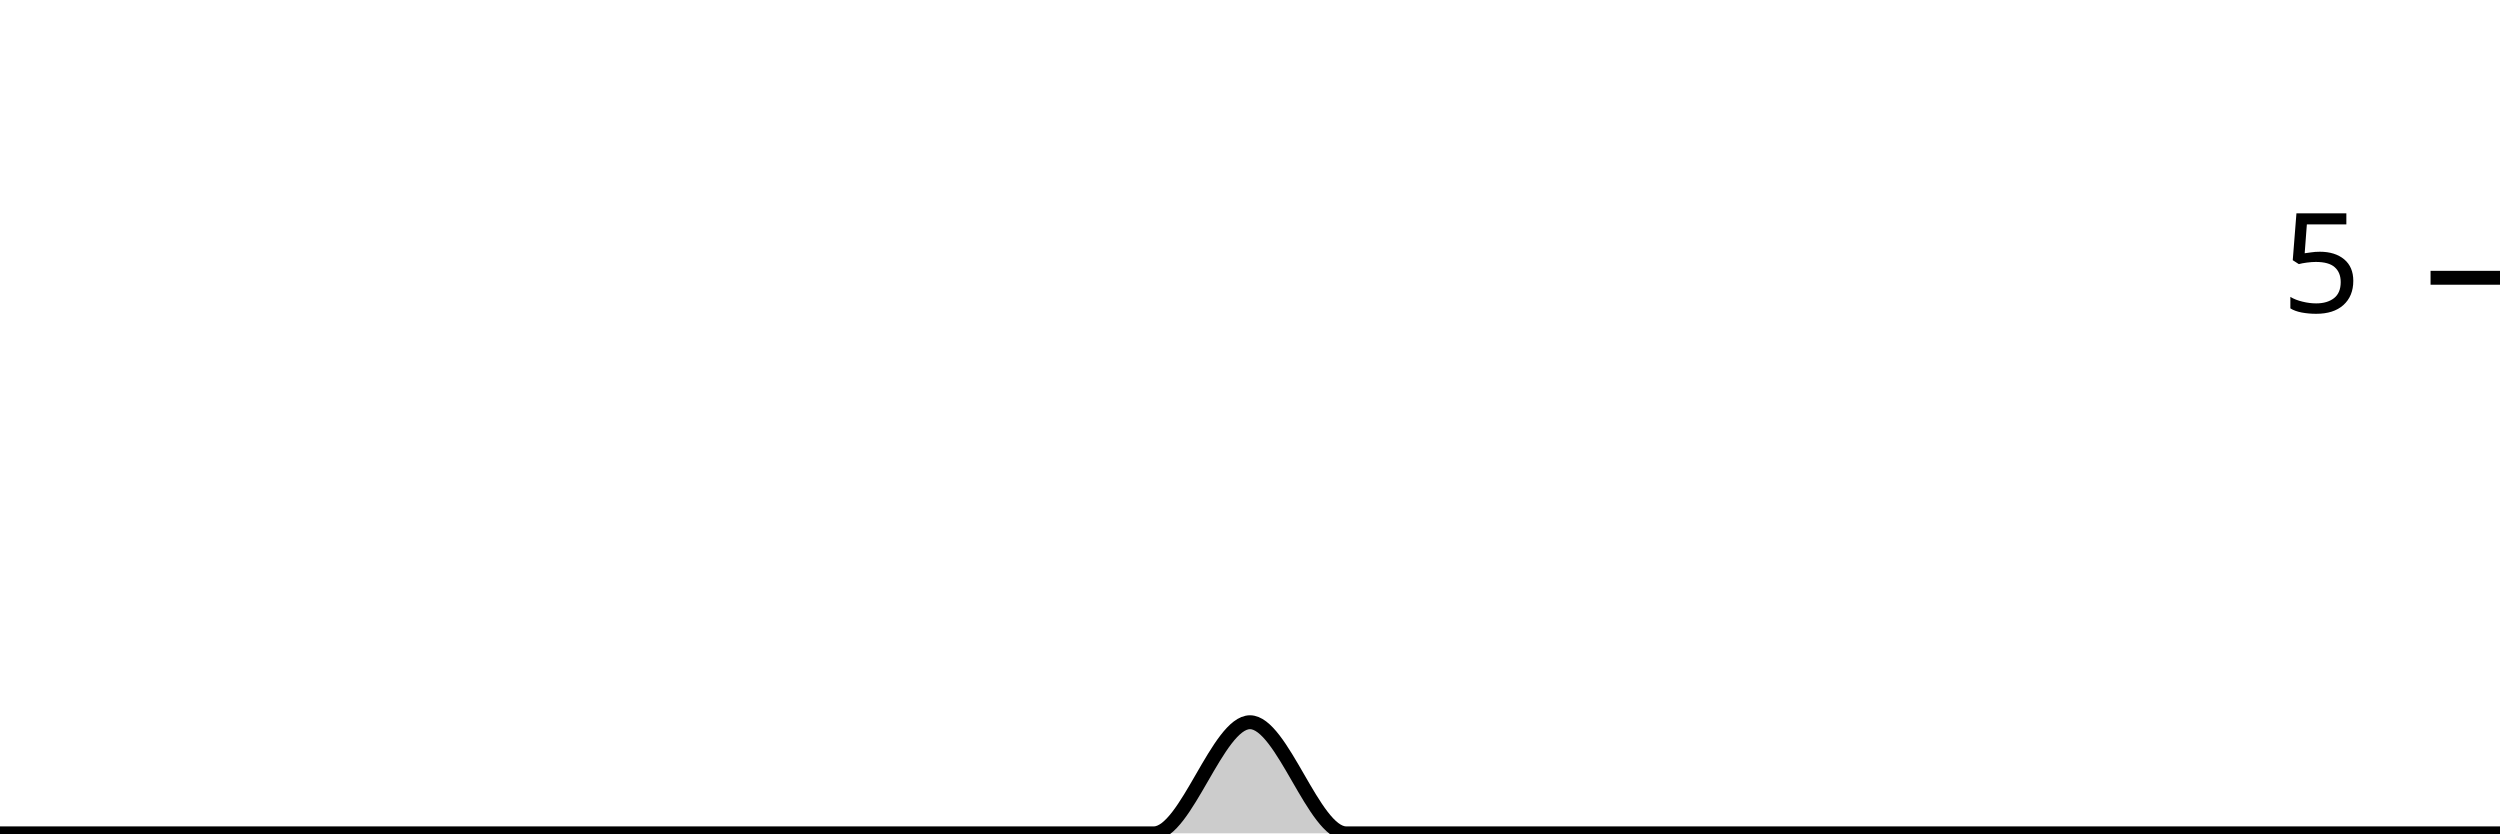
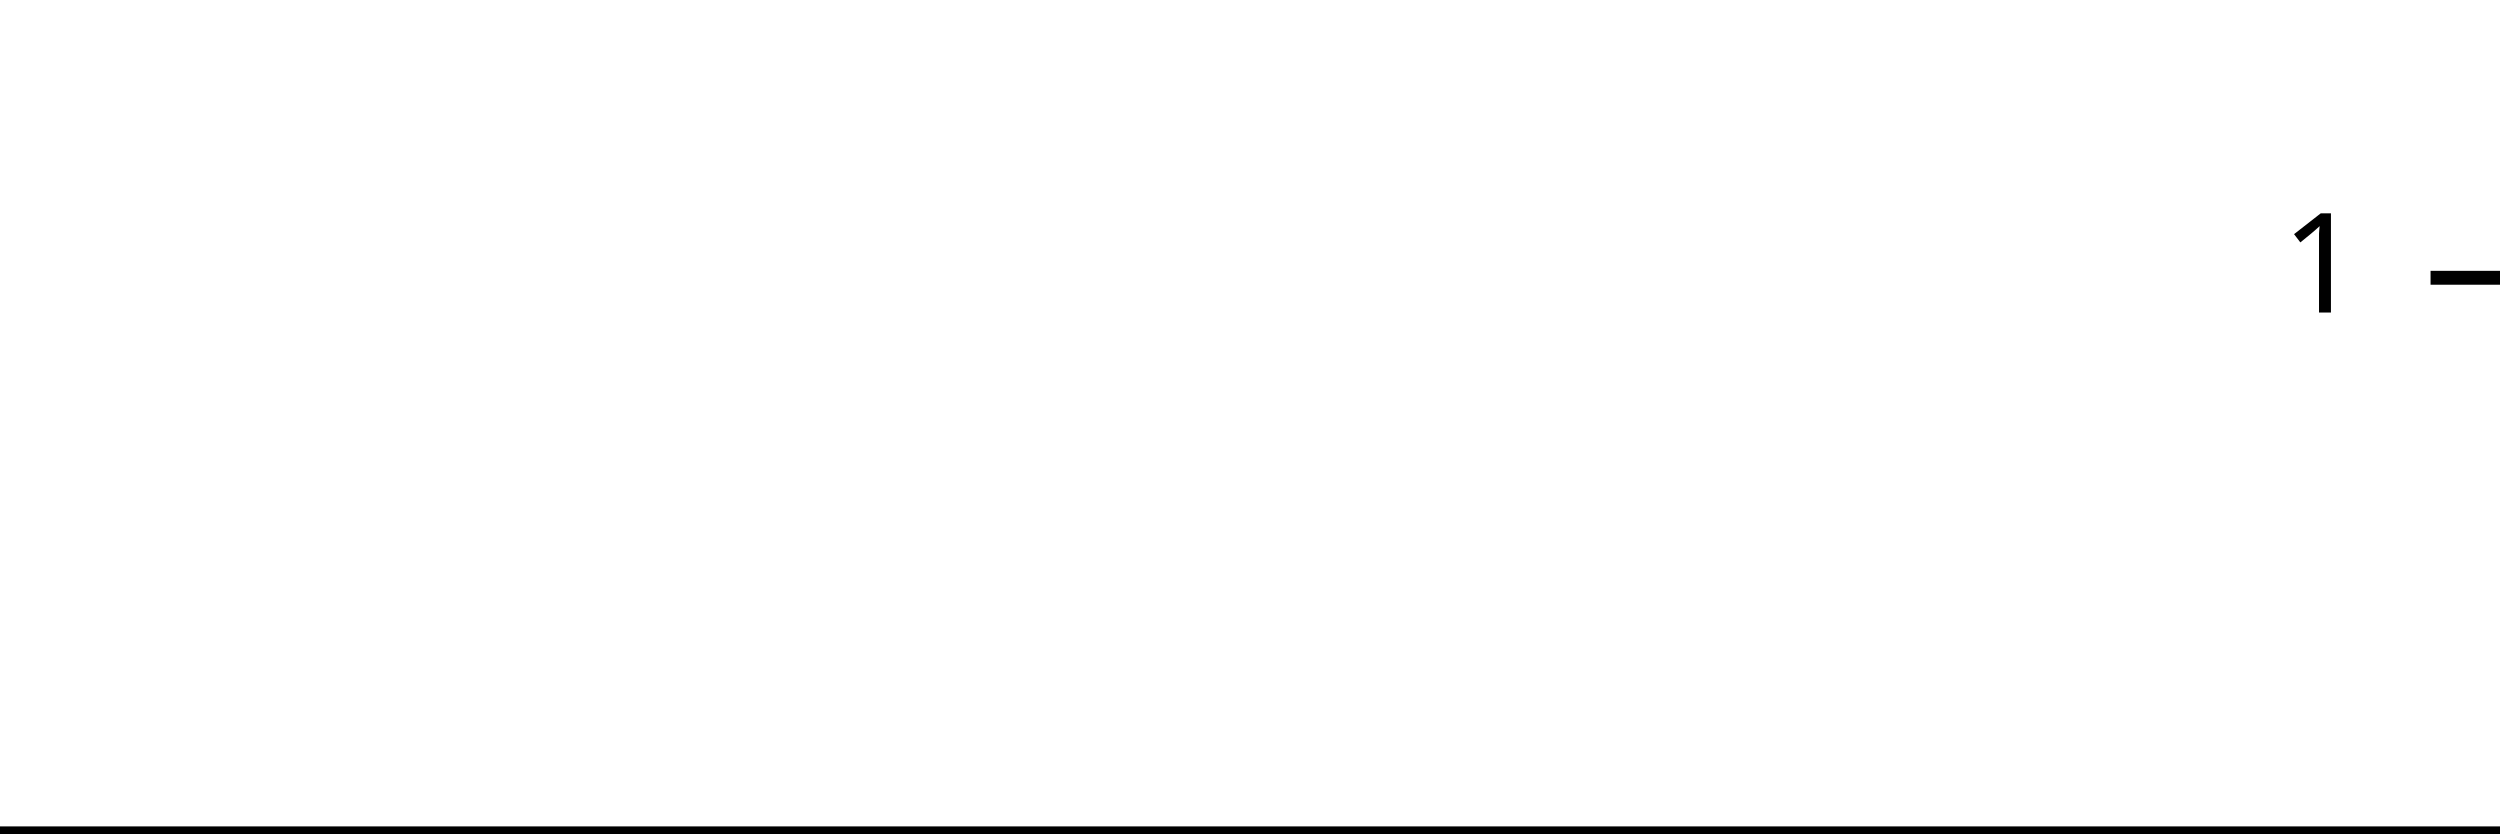
<svg xmlns="http://www.w3.org/2000/svg" viewBox="0 0 180 60">
  <g transform="translate(0,20)">
-     <path class="area" fill="rgba(0, 0, 0, 0.2)" d="M0,40C2.308,40,4.615,40,6.923,40C9.231,40,11.538,40,13.846,40C16.154,40,18.462,40,20.769,40C23.077,40,25.385,40,27.692,40C30,40,32.308,40,34.615,40C36.923,40,39.231,40,41.538,40C43.846,40,46.154,40,48.462,40C50.769,40,53.077,40,55.385,40C57.692,40,60,40,62.308,40C64.615,40,66.923,40,69.231,40C71.538,40,73.846,40,76.154,40C78.462,40,80.769,40,83.077,40C85.385,40,87.692,32,90,32C92.308,32,94.615,40,96.923,40C99.231,40,101.538,40,103.846,40C106.154,40,108.462,40,110.769,40C113.077,40,115.385,40,117.692,40C120,40,122.308,40,124.615,40C126.923,40,129.231,40,131.538,40C133.846,40,136.154,40,138.462,40C140.769,40,143.077,40,145.385,40C147.692,40,150,40,152.308,40C154.615,40,156.923,40,159.231,40C161.538,40,163.846,40,166.154,40C168.462,40,170.769,40,173.077,40C175.385,40,177.692,40,180,40L180,40C177.692,40,175.385,40,173.077,40C170.769,40,168.462,40,166.154,40C163.846,40,161.538,40,159.231,40C156.923,40,154.615,40,152.308,40C150,40,147.692,40,145.385,40C143.077,40,140.769,40,138.462,40C136.154,40,133.846,40,131.538,40C129.231,40,126.923,40,124.615,40C122.308,40,120,40,117.692,40C115.385,40,113.077,40,110.769,40C108.462,40,106.154,40,103.846,40C101.538,40,99.231,40,96.923,40C94.615,40,92.308,40,90,40C87.692,40,85.385,40,83.077,40C80.769,40,78.462,40,76.154,40C73.846,40,71.538,40,69.231,40C66.923,40,64.615,40,62.308,40C60,40,57.692,40,55.385,40C53.077,40,50.769,40,48.462,40C46.154,40,43.846,40,41.538,40C39.231,40,36.923,40,34.615,40C32.308,40,30,40,27.692,40C25.385,40,23.077,40,20.769,40C18.462,40,16.154,40,13.846,40C11.538,40,9.231,40,6.923,40C4.615,40,2.308,40,0,40Z" />
-     <path class="line" stroke="black" fill="none" d="M0,40C2.308,40,4.615,40,6.923,40C9.231,40,11.538,40,13.846,40C16.154,40,18.462,40,20.769,40C23.077,40,25.385,40,27.692,40C30,40,32.308,40,34.615,40C36.923,40,39.231,40,41.538,40C43.846,40,46.154,40,48.462,40C50.769,40,53.077,40,55.385,40C57.692,40,60,40,62.308,40C64.615,40,66.923,40,69.231,40C71.538,40,73.846,40,76.154,40C78.462,40,80.769,40,83.077,40C85.385,40,87.692,32,90,32C92.308,32,94.615,40,96.923,40C99.231,40,101.538,40,103.846,40C106.154,40,108.462,40,110.769,40C113.077,40,115.385,40,117.692,40C120,40,122.308,40,124.615,40C126.923,40,129.231,40,131.538,40C133.846,40,136.154,40,138.462,40C140.769,40,143.077,40,145.385,40C147.692,40,150,40,152.308,40C154.615,40,156.923,40,159.231,40C161.538,40,163.846,40,166.154,40C168.462,40,170.769,40,173.077,40C175.385,40,177.692,40,180,40" />
+     <path class="area" fill="rgba(0, 0, 0, 0.2)" d="M0,40C2.308,40,4.615,40,6.923,40C9.231,40,11.538,40,13.846,40C16.154,40,18.462,40,20.769,40C23.077,40,25.385,40,27.692,40C30,40,32.308,40,34.615,40C36.923,40,39.231,40,41.538,40C43.846,40,46.154,40,48.462,40C50.769,40,53.077,40,55.385,40C57.692,40,60,40,62.308,40C64.615,40,66.923,40,69.231,40C71.538,40,73.846,40,76.154,40C78.462,40,80.769,40,83.077,40C85.385,40,87.692,40,90,40C92.308,40,94.615,40,96.923,40C99.231,40,101.538,40,103.846,40C106.154,40,108.462,40,110.769,40C113.077,40,115.385,40,117.692,40C120,40,122.308,40,124.615,40C126.923,40,129.231,40,131.538,40C133.846,40,136.154,40,138.462,40C140.769,40,143.077,40,145.385,40C147.692,40,150,40,152.308,40C154.615,40,156.923,40,159.231,40C161.538,40,163.846,40,166.154,40C168.462,40,170.769,40,173.077,40C175.385,40,177.692,40,180,40L180,40C177.692,40,175.385,40,173.077,40C170.769,40,168.462,40,166.154,40C163.846,40,161.538,40,159.231,40C156.923,40,154.615,40,152.308,40C150,40,147.692,40,145.385,40C143.077,40,140.769,40,138.462,40C136.154,40,133.846,40,131.538,40C129.231,40,126.923,40,124.615,40C122.308,40,120,40,117.692,40C115.385,40,113.077,40,110.769,40C108.462,40,106.154,40,103.846,40C101.538,40,99.231,40,96.923,40C94.615,40,92.308,40,90,40C87.692,40,85.385,40,83.077,40C80.769,40,78.462,40,76.154,40C73.846,40,71.538,40,69.231,40C66.923,40,64.615,40,62.308,40C60,40,57.692,40,55.385,40C53.077,40,50.769,40,48.462,40C46.154,40,43.846,40,41.538,40C39.231,40,36.923,40,34.615,40C32.308,40,30,40,27.692,40C25.385,40,23.077,40,20.769,40C18.462,40,16.154,40,13.846,40C11.538,40,9.231,40,6.923,40C4.615,40,2.308,40,0,40Z" />
+     <path class="line" stroke="black" fill="none" d="M0,40C2.308,40,4.615,40,6.923,40C9.231,40,11.538,40,13.846,40C16.154,40,18.462,40,20.769,40C23.077,40,25.385,40,27.692,40C30,40,32.308,40,34.615,40C36.923,40,39.231,40,41.538,40C43.846,40,46.154,40,48.462,40C50.769,40,53.077,40,55.385,40C57.692,40,60,40,62.308,40C64.615,40,66.923,40,69.231,40C71.538,40,73.846,40,76.154,40C78.462,40,80.769,40,83.077,40C85.385,40,87.692,40,90,40C92.308,40,94.615,40,96.923,40C99.231,40,101.538,40,103.846,40C106.154,40,108.462,40,110.769,40C113.077,40,115.385,40,117.692,40C120,40,122.308,40,124.615,40C126.923,40,129.231,40,131.538,40C133.846,40,136.154,40,138.462,40C140.769,40,143.077,40,145.385,40C147.692,40,150,40,152.308,40C154.615,40,156.923,40,159.231,40C161.538,40,163.846,40,166.154,40C168.462,40,170.769,40,173.077,40C175.385,40,177.692,40,180,40" />
    <path class="axis-ceiling" stroke-width="1" stroke="black" fill="none" d="M175,0L180,0" />
-     <text class="axis-ceiling-label" font-family="sans-serif" text-anchor="end" font-size="10px" x="170" y="2.5">5</text>
+     <text class="axis-ceiling-label" font-family="sans-serif" text-anchor="end" font-size="10px" x="170" y="2.5">1</text>
  </g>
</svg>
